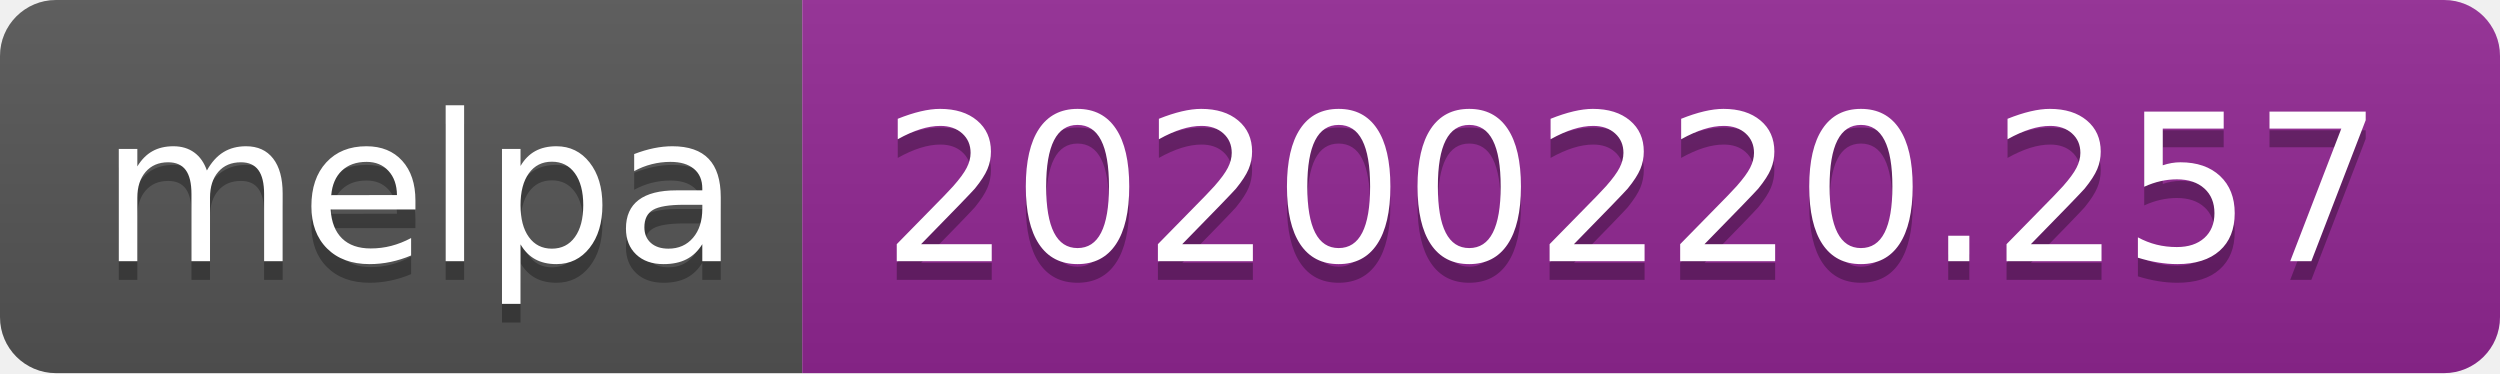
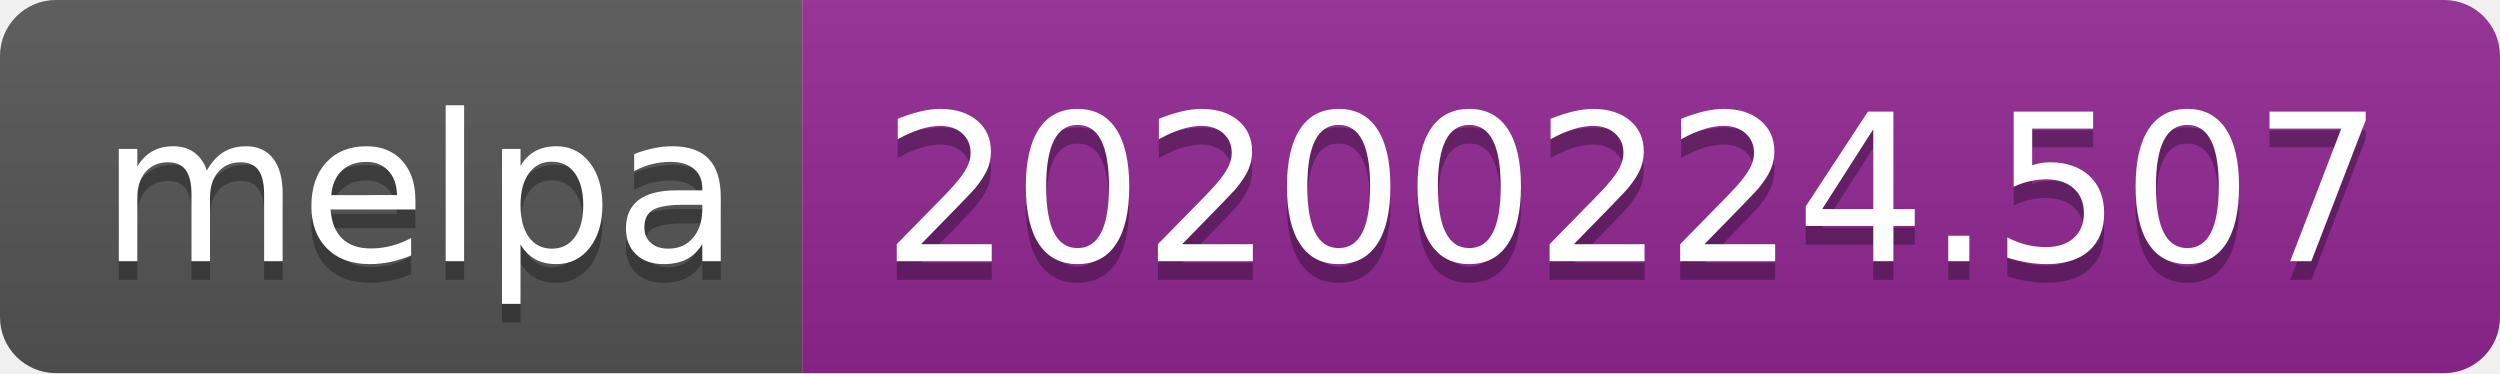
<svg xmlns="http://www.w3.org/2000/svg" width="134" height="20">
  <linearGradient id="b" x2="0" y2="100%">
    <stop offset="0" stop-color="#bbb" stop-opacity=".1" />
    <stop offset="1" stop-opacity=".1" />
  </linearGradient>
  <clipPath id="a">
    <rect width="134" height="20" rx="3" fill="#fff" />
  </clipPath>
  <g clip-path="url(#a)">
    <path fill="#555" d="M0 0h43v20H0z" />
    <path fill="#922793" d="M43 0h91v20H43z" />
    <path fill="url(#b)" d="M0 0h134v20H0z" />
  </g>
  <g fill="#fff" text-anchor="middle" font-family="DejaVu Sans,Verdana,Geneva,sans-serif" font-size="110">
    <text x="225" y="150" fill="#010101" fill-opacity=".3" transform="scale(.1)" textLength="330">melpa</text>
    <text x="225" y="140" transform="scale(.1)" textLength="330">melpa</text>
-     <text x="875" y="150" fill="#010101" fill-opacity=".3" transform="scale(.1)" textLength="810">20200220.257</text>
-     <text x="875" y="140" transform="scale(.1)" textLength="810">20200220.257</text>
+     <text x="875" y="150" fill="#010101" fill-opacity=".3" transform="scale(.1)" textLength="810">20200224.507</text>
+     <text x="875" y="140" transform="scale(.1)" textLength="810">20200224.507</text>
  </g>
</svg>
